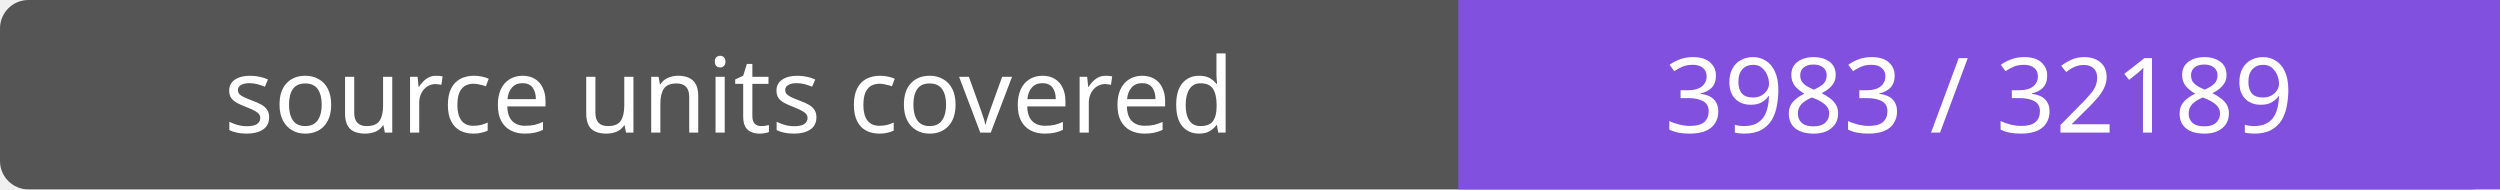
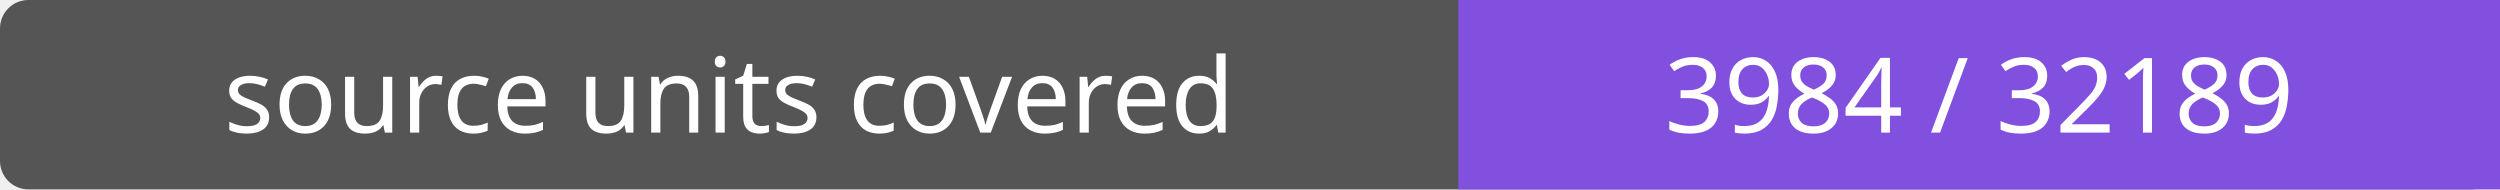
- <svg xmlns="http://www.w3.org/2000/svg" width="264" height="20" role="img" aria-label="source units covered: 3983 / 32189">
+ <svg xmlns="http://www.w3.org/2000/svg" width="264" height="20" role="img" aria-label="source units covered: 3984 / 32189">
  <rect width="264" height="20" rx="3" fill="#555" />
  <path fill="#8250df" d="M154 0h110v20H154z" />
  <g fill="#fff" text-anchor="middle" font-family="Verdana,sans-serif" font-size="11">
    <text x="77.0" y="14">source units covered</text>
-     <text x="209.0" y="14">3983 / 32189</text>
+     <text x="209.0" y="14">3984 / 32189</text>
  </g>
</svg>
